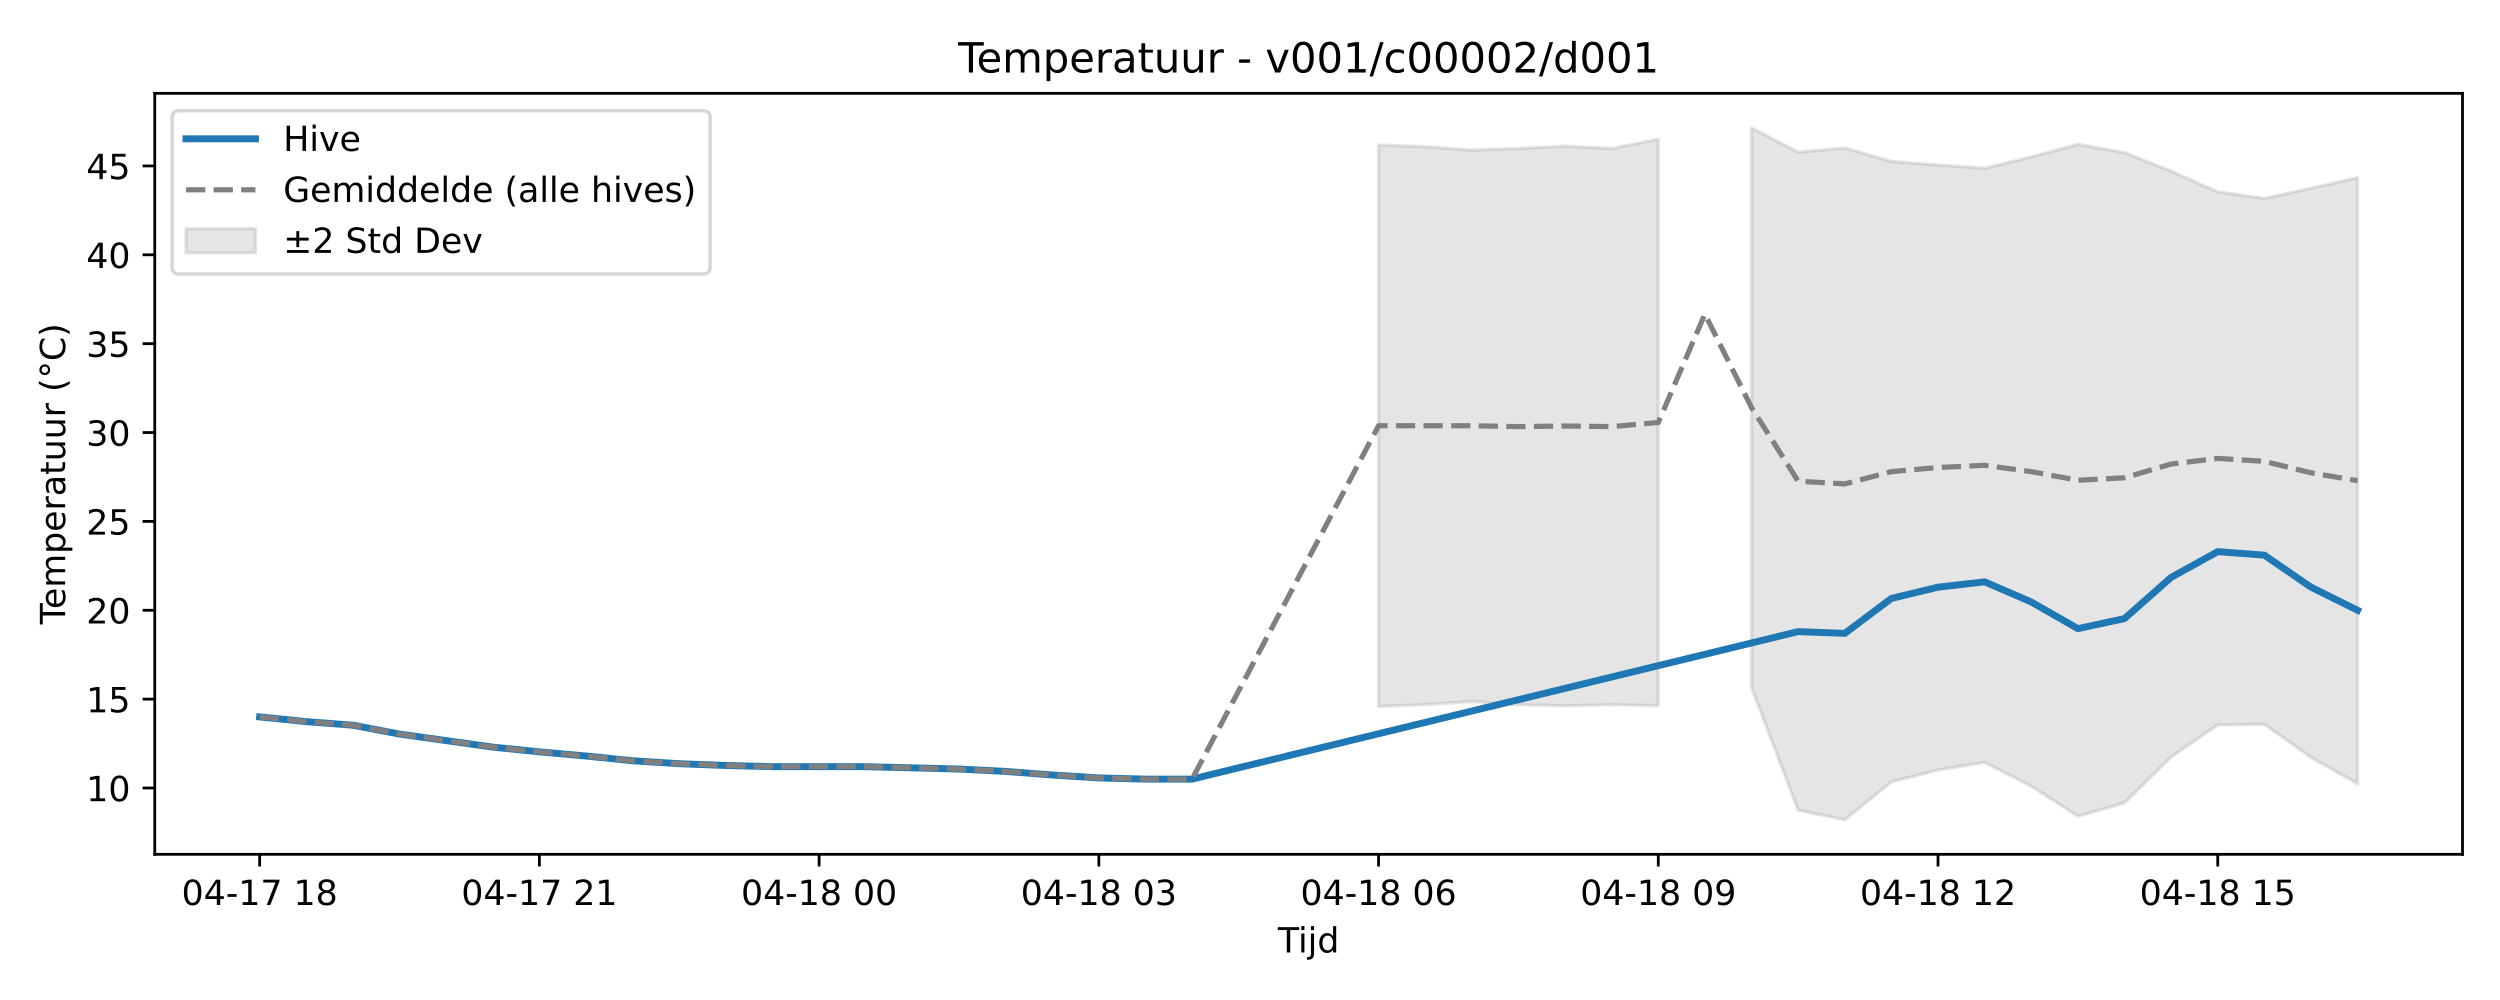
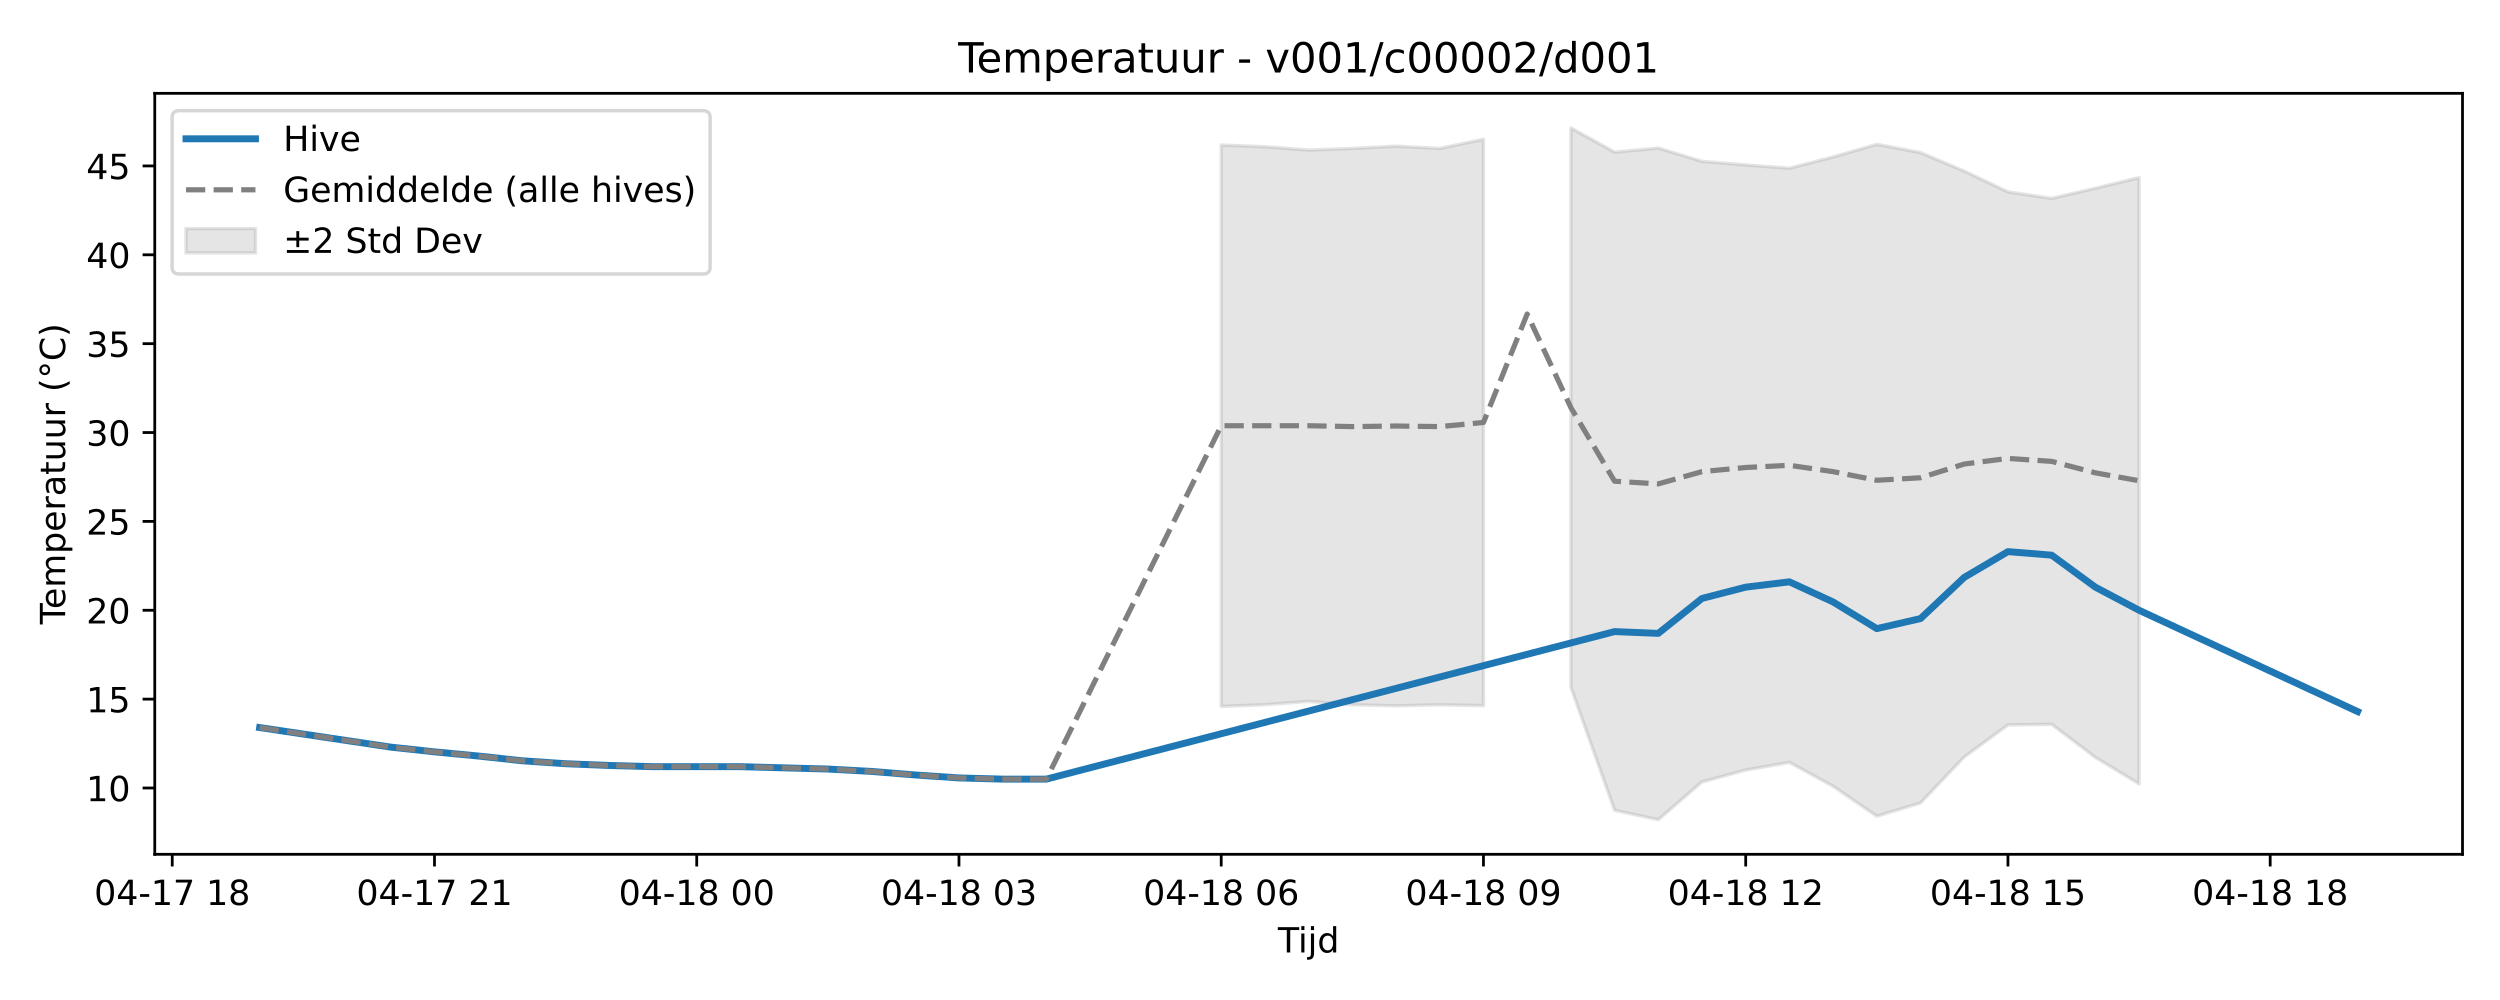
<svg xmlns="http://www.w3.org/2000/svg" xmlns:xlink="http://www.w3.org/1999/xlink" width="720pt" height="288pt" viewBox="0 0 720 288" version="1.1">
  <defs>
    <style type="text/css">*{stroke-linejoin: round; stroke-linecap: butt}</style>
  </defs>
  <g id="figure_1">
    <g id="patch_1">
      <path d="M 0 288  L 720 288  L 720 0  L 0 0  z " style="fill: #ffffff" />
    </g>
    <g id="axes_1">
      <g id="patch_2">
        <path d="M 44.57 246.04  L 709.2 246.04  L 709.2 26.88  L 44.57 26.88  z " style="fill: #ffffff" />
      </g>
      <g id="FillBetweenPolyCollection_1">
-         <path d="M 397.025 41.773  L 397.025 203.443  L 410.452 202.96  L 423.879 201.995  L 437.306 202.975  L 450.733 203.287  L 464.16 202.975  L 477.587 203.228  L 477.587 40.111  L 477.587 40.111  L 464.16 42.753  L 450.733 42.1  L 437.306 42.753  L 423.879 43.221  L 410.452 42.256  L 397.025 41.773  z " clip-path="url(#p337250a1ae)" style="fill: #808080; fill-opacity: 0.2; stroke: #808080; stroke-opacity: 0.2" />
-         <path d="M 504.44 36.842  L 504.44 197.932  L 517.867 233.367  L 531.294 236.078  L 544.721 225.191  L 558.148 221.771  L 571.575 219.571  L 585.001 226.455  L 598.428 235.07  L 611.855 231.239  L 625.282 218.012  L 638.709 208.787  L 652.136 208.606  L 665.563 218.138  L 678.99 225.746  L 678.99 51.149  L 678.99 51.149  L 665.563 54.207  L 652.136 57.142  L 638.709 55.254  L 625.282 49.271  L 611.855 43.95  L 598.428 41.57  L 585.001 45.208  L 571.575 48.451  L 558.148 47.503  L 544.721 46.472  L 531.294 42.637  L 517.867 43.813  L 504.44 36.842  z " clip-path="url(#p337250a1ae)" style="fill: #808080; fill-opacity: 0.2; stroke: #808080; stroke-opacity: 0.2" />
+         <path d="M 351.71 41.773  L 351.71 203.443  L 364.297 202.96  L 376.885 201.995  L 389.473 202.975  L 402.06 203.287  L 414.648 202.975  L 427.236 203.228  L 427.236 40.111  L 427.236 40.111  L 414.648 42.753  L 402.06 42.1  L 389.473 42.753  L 376.885 43.221  L 364.297 42.256  L 351.71 41.773  z " clip-path="url(#p006554deb5)" style="fill: #808080; fill-opacity: 0.2; stroke: #808080; stroke-opacity: 0.2" />
+         <path d="M 452.411 36.842  L 452.411 197.932  L 464.999 233.367  L 477.587 236.078  L 490.174 225.191  L 502.762 221.771  L 515.35 219.571  L 527.937 226.455  L 540.525 235.07  L 553.113 231.239  L 565.7 218.012  L 578.288 208.787  L 590.876 208.606  L 603.463 218.138  L 616.051 225.746  L 616.051 51.149  L 616.051 51.149  L 603.463 54.207  L 590.876 57.142  L 578.288 55.254  L 565.7 49.271  L 553.113 43.95  L 540.525 41.57  L 527.937 45.208  L 515.35 48.451  L 502.762 47.503  L 490.174 46.472  L 477.587 42.637  L 464.999 43.813  L 452.411 36.842  z " clip-path="url(#p006554deb5)" style="fill: #808080; fill-opacity: 0.2; stroke: #808080; stroke-opacity: 0.2" />
      </g>
      <g id="matplotlib.axis_1">
        <g id="xtick_1">
          <g id="line2d_1">
            <defs>
-               <path id="m57a7d1f17a" d="M 0 0  L 0 3.5  " style="stroke: #000000; stroke-width: 0.8" />
-             </defs>
-             <g>
-               <use xlink:href="#m57a7d1f17a" x="74.78" y="246.04" style="stroke: #000000; stroke-width: 0.8" />
+               <path id="mc614ec7511" d="M 0 0  L 0 3.5  " style="stroke: #000000; stroke-width: 0.8" />
+             </defs>
+             <g>
+               <use xlink:href="#mc614ec7511" x="49.605" y="246.04" style="stroke: #000000; stroke-width: 0.8" />
            </g>
          </g>
          <g id="text_1">
-             <g transform="translate(52.29999 260.6384) scale(0.1 -0.1)">
+             <g transform="translate(27.12461 260.6384) scale(0.1 -0.1)">
              <defs>
                <path id="DejaVuSans-30" d="M 2034 4250  Q 1547 4250 1301 3770  Q 1056 3291 1056 2328  Q 1056 1369 1301 889  Q 1547 409 2034 409  Q 2525 409 2770 889  Q 3016 1369 3016 2328  Q 3016 3291 2770 3770  Q 2525 4250 2034 4250  z M 2034 4750  Q 2819 4750 3233 4129  Q 3647 3509 3647 2328  Q 3647 1150 3233 529  Q 2819 -91 2034 -91  Q 1250 -91 836 529  Q 422 1150 422 2328  Q 422 3509 836 4129  Q 1250 4750 2034 4750  z " transform="scale(0.015625)" />
                <path id="DejaVuSans-34" d="M 2419 4116  L 825 1625  L 2419 1625  L 2419 4116  z M 2253 4666  L 3047 4666  L 3047 1625  L 3713 1625  L 3713 1100  L 3047 1100  L 3047 0  L 2419 0  L 2419 1100  L 313 1100  L 313 1709  L 2253 4666  z " transform="scale(0.015625)" />
                <path id="DejaVuSans-2d" d="M 313 2009  L 1997 2009  L 1997 1497  L 313 1497  L 313 2009  z " transform="scale(0.015625)" />
                <path id="DejaVuSans-31" d="M 794 531  L 1825 531  L 1825 4091  L 703 3866  L 703 4441  L 1819 4666  L 2450 4666  L 2450 531  L 3481 531  L 3481 0  L 794 0  L 794 531  z " transform="scale(0.015625)" />
                <path id="DejaVuSans-37" d="M 525 4666  L 3525 4666  L 3525 4397  L 1831 0  L 1172 0  L 2766 4134  L 525 4134  L 525 4666  z " transform="scale(0.015625)" />
                <path id="DejaVuSans-20" transform="scale(0.015625)" />
                <path id="DejaVuSans-38" d="M 2034 2216  Q 1584 2216 1326 1975  Q 1069 1734 1069 1313  Q 1069 891 1326 650  Q 1584 409 2034 409  Q 2484 409 2743 651  Q 3003 894 3003 1313  Q 3003 1734 2745 1975  Q 2488 2216 2034 2216  z M 1403 2484  Q 997 2584 770 2862  Q 544 3141 544 3541  Q 544 4100 942 4425  Q 1341 4750 2034 4750  Q 2731 4750 3128 4425  Q 3525 4100 3525 3541  Q 3525 3141 3298 2862  Q 3072 2584 2669 2484  Q 3125 2378 3379 2068  Q 3634 1759 3634 1313  Q 3634 634 3220 271  Q 2806 -91 2034 -91  Q 1263 -91 848 271  Q 434 634 434 1313  Q 434 1759 690 2068  Q 947 2378 1403 2484  z M 1172 3481  Q 1172 3119 1398 2916  Q 1625 2713 2034 2713  Q 2441 2713 2670 2916  Q 2900 3119 2900 3481  Q 2900 3844 2670 4047  Q 2441 4250 2034 4250  Q 1625 4250 1398 4047  Q 1172 3844 1172 3481  z " transform="scale(0.015625)" />
              </defs>
              <use xlink:href="#DejaVuSans-30" />
              <use xlink:href="#DejaVuSans-34" transform="translate(63.62305 0)" />
              <use xlink:href="#DejaVuSans-2d" transform="translate(127.2461 0)" />
              <use xlink:href="#DejaVuSans-31" transform="translate(163.3301 0)" />
              <use xlink:href="#DejaVuSans-37" transform="translate(226.9531 0)" />
              <use xlink:href="#DejaVuSans-20" transform="translate(290.5762 0)" />
              <use xlink:href="#DejaVuSans-31" transform="translate(322.3633 0)" />
              <use xlink:href="#DejaVuSans-38" transform="translate(385.9863 0)" />
            </g>
          </g>
        </g>
        <g id="xtick_2">
          <g id="line2d_2">
            <g>
-               <use xlink:href="#m57a7d1f17a" x="155.342" y="246.04" style="stroke: #000000; stroke-width: 0.8" />
+               <use xlink:href="#mc614ec7511" x="125.131" y="246.04" style="stroke: #000000; stroke-width: 0.8" />
            </g>
          </g>
          <g id="text_2">
-             <g transform="translate(132.8612 260.6384) scale(0.1 -0.1)">
+             <g transform="translate(102.6507 260.6384) scale(0.1 -0.1)">
              <defs>
                <path id="DejaVuSans-32" d="M 1228 531  L 3431 531  L 3431 0  L 469 0  L 469 531  Q 828 903 1448 1529  Q 2069 2156 2228 2338  Q 2531 2678 2651 2914  Q 2772 3150 2772 3378  Q 2772 3750 2511 3984  Q 2250 4219 1831 4219  Q 1534 4219 1204 4116  Q 875 4013 500 3803  L 500 4441  Q 881 4594 1212 4672  Q 1544 4750 1819 4750  Q 2544 4750 2975 4387  Q 3406 4025 3406 3419  Q 3406 3131 3298 2873  Q 3191 2616 2906 2266  Q 2828 2175 2409 1742  Q 1991 1309 1228 531  z " transform="scale(0.015625)" />
              </defs>
              <use xlink:href="#DejaVuSans-30" />
              <use xlink:href="#DejaVuSans-34" transform="translate(63.62305 0)" />
              <use xlink:href="#DejaVuSans-2d" transform="translate(127.2461 0)" />
              <use xlink:href="#DejaVuSans-31" transform="translate(163.3301 0)" />
              <use xlink:href="#DejaVuSans-37" transform="translate(226.9531 0)" />
              <use xlink:href="#DejaVuSans-20" transform="translate(290.5762 0)" />
              <use xlink:href="#DejaVuSans-32" transform="translate(322.3633 0)" />
              <use xlink:href="#DejaVuSans-31" transform="translate(385.9863 0)" />
            </g>
          </g>
        </g>
        <g id="xtick_3">
          <g id="line2d_3">
            <g>
-               <use xlink:href="#m57a7d1f17a" x="235.903" y="246.04" style="stroke: #000000; stroke-width: 0.8" />
+               <use xlink:href="#mc614ec7511" x="200.657" y="246.04" style="stroke: #000000; stroke-width: 0.8" />
            </g>
          </g>
          <g id="text_3">
-             <g transform="translate(213.4224 260.6384) scale(0.1 -0.1)">
+             <g transform="translate(178.1769 260.6384) scale(0.1 -0.1)">
              <use xlink:href="#DejaVuSans-30" />
              <use xlink:href="#DejaVuSans-34" transform="translate(63.62305 0)" />
              <use xlink:href="#DejaVuSans-2d" transform="translate(127.2461 0)" />
              <use xlink:href="#DejaVuSans-31" transform="translate(163.3301 0)" />
              <use xlink:href="#DejaVuSans-38" transform="translate(226.9531 0)" />
              <use xlink:href="#DejaVuSans-20" transform="translate(290.5762 0)" />
              <use xlink:href="#DejaVuSans-30" transform="translate(322.3633 0)" />
              <use xlink:href="#DejaVuSans-30" transform="translate(385.9863 0)" />
            </g>
          </g>
        </g>
        <g id="xtick_4">
          <g id="line2d_4">
            <g>
-               <use xlink:href="#m57a7d1f17a" x="316.464" y="246.04" style="stroke: #000000; stroke-width: 0.8" />
+               <use xlink:href="#mc614ec7511" x="276.183" y="246.04" style="stroke: #000000; stroke-width: 0.8" />
            </g>
          </g>
          <g id="text_4">
-             <g transform="translate(293.9836 260.6384) scale(0.1 -0.1)">
+             <g transform="translate(253.703 260.6384) scale(0.1 -0.1)">
              <defs>
                <path id="DejaVuSans-33" d="M 2597 2516  Q 3050 2419 3304 2112  Q 3559 1806 3559 1356  Q 3559 666 3084 287  Q 2609 -91 1734 -91  Q 1441 -91 1130 -33  Q 819 25 488 141  L 488 750  Q 750 597 1062 519  Q 1375 441 1716 441  Q 2309 441 2620 675  Q 2931 909 2931 1356  Q 2931 1769 2642 2001  Q 2353 2234 1838 2234  L 1294 2234  L 1294 2753  L 1863 2753  Q 2328 2753 2575 2939  Q 2822 3125 2822 3475  Q 2822 3834 2567 4026  Q 2313 4219 1838 4219  Q 1578 4219 1281 4162  Q 984 4106 628 3988  L 628 4550  Q 988 4650 1302 4700  Q 1616 4750 1894 4750  Q 2613 4750 3031 4423  Q 3450 4097 3450 3541  Q 3450 3153 3228 2886  Q 3006 2619 2597 2516  z " transform="scale(0.015625)" />
              </defs>
              <use xlink:href="#DejaVuSans-30" />
              <use xlink:href="#DejaVuSans-34" transform="translate(63.62305 0)" />
              <use xlink:href="#DejaVuSans-2d" transform="translate(127.2461 0)" />
              <use xlink:href="#DejaVuSans-31" transform="translate(163.3301 0)" />
              <use xlink:href="#DejaVuSans-38" transform="translate(226.9531 0)" />
              <use xlink:href="#DejaVuSans-20" transform="translate(290.5762 0)" />
              <use xlink:href="#DejaVuSans-30" transform="translate(322.3633 0)" />
              <use xlink:href="#DejaVuSans-33" transform="translate(385.9863 0)" />
            </g>
          </g>
        </g>
        <g id="xtick_5">
          <g id="line2d_5">
            <g>
-               <use xlink:href="#m57a7d1f17a" x="397.025" y="246.04" style="stroke: #000000; stroke-width: 0.8" />
+               <use xlink:href="#mc614ec7511" x="351.71" y="246.04" style="stroke: #000000; stroke-width: 0.8" />
            </g>
          </g>
          <g id="text_5">
-             <g transform="translate(374.5448 260.6384) scale(0.1 -0.1)">
+             <g transform="translate(329.2292 260.6384) scale(0.1 -0.1)">
              <defs>
                <path id="DejaVuSans-36" d="M 2113 2584  Q 1688 2584 1439 2293  Q 1191 2003 1191 1497  Q 1191 994 1439 701  Q 1688 409 2113 409  Q 2538 409 2786 701  Q 3034 994 3034 1497  Q 3034 2003 2786 2293  Q 2538 2584 2113 2584  z M 3366 4563  L 3366 3988  Q 3128 4100 2886 4159  Q 2644 4219 2406 4219  Q 1781 4219 1451 3797  Q 1122 3375 1075 2522  Q 1259 2794 1537 2939  Q 1816 3084 2150 3084  Q 2853 3084 3261 2657  Q 3669 2231 3669 1497  Q 3669 778 3244 343  Q 2819 -91 2113 -91  Q 1303 -91 875 529  Q 447 1150 447 2328  Q 447 3434 972 4092  Q 1497 4750 2381 4750  Q 2619 4750 2861 4703  Q 3103 4656 3366 4563  z " transform="scale(0.015625)" />
              </defs>
              <use xlink:href="#DejaVuSans-30" />
              <use xlink:href="#DejaVuSans-34" transform="translate(63.62305 0)" />
              <use xlink:href="#DejaVuSans-2d" transform="translate(127.2461 0)" />
              <use xlink:href="#DejaVuSans-31" transform="translate(163.3301 0)" />
              <use xlink:href="#DejaVuSans-38" transform="translate(226.9531 0)" />
              <use xlink:href="#DejaVuSans-20" transform="translate(290.5762 0)" />
              <use xlink:href="#DejaVuSans-30" transform="translate(322.3633 0)" />
              <use xlink:href="#DejaVuSans-36" transform="translate(385.9863 0)" />
            </g>
          </g>
        </g>
        <g id="xtick_6">
          <g id="line2d_6">
            <g>
-               <use xlink:href="#m57a7d1f17a" x="477.587" y="246.04" style="stroke: #000000; stroke-width: 0.8" />
+               <use xlink:href="#mc614ec7511" x="427.236" y="246.04" style="stroke: #000000; stroke-width: 0.8" />
            </g>
          </g>
          <g id="text_6">
-             <g transform="translate(455.106 260.6384) scale(0.1 -0.1)">
+             <g transform="translate(404.7553 260.6384) scale(0.1 -0.1)">
              <defs>
                <path id="DejaVuSans-39" d="M 703 97  L 703 672  Q 941 559 1184 500  Q 1428 441 1663 441  Q 2288 441 2617 861  Q 2947 1281 2994 2138  Q 2813 1869 2534 1725  Q 2256 1581 1919 1581  Q 1219 1581 811 2004  Q 403 2428 403 3163  Q 403 3881 828 4315  Q 1253 4750 1959 4750  Q 2769 4750 3195 4129  Q 3622 3509 3622 2328  Q 3622 1225 3098 567  Q 2575 -91 1691 -91  Q 1453 -91 1209 -44  Q 966 3 703 97  z M 1959 2075  Q 2384 2075 2632 2365  Q 2881 2656 2881 3163  Q 2881 3666 2632 3958  Q 2384 4250 1959 4250  Q 1534 4250 1286 3958  Q 1038 3666 1038 3163  Q 1038 2656 1286 2365  Q 1534 2075 1959 2075  z " transform="scale(0.015625)" />
              </defs>
              <use xlink:href="#DejaVuSans-30" />
              <use xlink:href="#DejaVuSans-34" transform="translate(63.62305 0)" />
              <use xlink:href="#DejaVuSans-2d" transform="translate(127.2461 0)" />
              <use xlink:href="#DejaVuSans-31" transform="translate(163.3301 0)" />
              <use xlink:href="#DejaVuSans-38" transform="translate(226.9531 0)" />
              <use xlink:href="#DejaVuSans-20" transform="translate(290.5762 0)" />
              <use xlink:href="#DejaVuSans-30" transform="translate(322.3633 0)" />
              <use xlink:href="#DejaVuSans-39" transform="translate(385.9863 0)" />
            </g>
          </g>
        </g>
        <g id="xtick_7">
          <g id="line2d_7">
            <g>
-               <use xlink:href="#m57a7d1f17a" x="558.148" y="246.04" style="stroke: #000000; stroke-width: 0.8" />
+               <use xlink:href="#mc614ec7511" x="502.762" y="246.04" style="stroke: #000000; stroke-width: 0.8" />
            </g>
          </g>
          <g id="text_7">
-             <g transform="translate(535.6673 260.6384) scale(0.1 -0.1)">
+             <g transform="translate(480.2814 260.6384) scale(0.1 -0.1)">
              <use xlink:href="#DejaVuSans-30" />
              <use xlink:href="#DejaVuSans-34" transform="translate(63.62305 0)" />
              <use xlink:href="#DejaVuSans-2d" transform="translate(127.2461 0)" />
              <use xlink:href="#DejaVuSans-31" transform="translate(163.3301 0)" />
              <use xlink:href="#DejaVuSans-38" transform="translate(226.9531 0)" />
              <use xlink:href="#DejaVuSans-20" transform="translate(290.5762 0)" />
              <use xlink:href="#DejaVuSans-31" transform="translate(322.3633 0)" />
              <use xlink:href="#DejaVuSans-32" transform="translate(385.9863 0)" />
            </g>
          </g>
        </g>
        <g id="xtick_8">
          <g id="line2d_8">
            <g>
-               <use xlink:href="#m57a7d1f17a" x="638.709" y="246.04" style="stroke: #000000; stroke-width: 0.8" />
+               <use xlink:href="#mc614ec7511" x="578.288" y="246.04" style="stroke: #000000; stroke-width: 0.8" />
            </g>
          </g>
          <g id="text_8">
-             <g transform="translate(616.2285 260.6384) scale(0.1 -0.1)">
+             <g transform="translate(555.8076 260.6384) scale(0.1 -0.1)">
              <defs>
                <path id="DejaVuSans-35" d="M 691 4666  L 3169 4666  L 3169 4134  L 1269 4134  L 1269 2991  Q 1406 3038 1543 3061  Q 1681 3084 1819 3084  Q 2600 3084 3056 2656  Q 3513 2228 3513 1497  Q 3513 744 3044 326  Q 2575 -91 1722 -91  Q 1428 -91 1123 -41  Q 819 9 494 109  L 494 744  Q 775 591 1075 516  Q 1375 441 1709 441  Q 2250 441 2565 725  Q 2881 1009 2881 1497  Q 2881 1984 2565 2268  Q 2250 2553 1709 2553  Q 1456 2553 1204 2497  Q 953 2441 691 2322  L 691 4666  z " transform="scale(0.015625)" />
              </defs>
              <use xlink:href="#DejaVuSans-30" />
              <use xlink:href="#DejaVuSans-34" transform="translate(63.62305 0)" />
              <use xlink:href="#DejaVuSans-2d" transform="translate(127.2461 0)" />
              <use xlink:href="#DejaVuSans-31" transform="translate(163.3301 0)" />
              <use xlink:href="#DejaVuSans-38" transform="translate(226.9531 0)" />
              <use xlink:href="#DejaVuSans-20" transform="translate(290.5762 0)" />
              <use xlink:href="#DejaVuSans-31" transform="translate(322.3633 0)" />
              <use xlink:href="#DejaVuSans-35" transform="translate(385.9863 0)" />
            </g>
          </g>
        </g>
-         <g id="text_9">
+         <g id="xtick_9">
+           <g id="line2d_9">
+             <g>
+               <use xlink:href="#mc614ec7511" x="653.814" y="246.04" style="stroke: #000000; stroke-width: 0.8" />
+             </g>
+           </g>
+           <g id="text_9">
+             <g transform="translate(631.3337 260.6384) scale(0.1 -0.1)">
+               <use xlink:href="#DejaVuSans-30" />
+               <use xlink:href="#DejaVuSans-34" transform="translate(63.62305 0)" />
+               <use xlink:href="#DejaVuSans-2d" transform="translate(127.2461 0)" />
+               <use xlink:href="#DejaVuSans-31" transform="translate(163.3301 0)" />
+               <use xlink:href="#DejaVuSans-38" transform="translate(226.9531 0)" />
+               <use xlink:href="#DejaVuSans-20" transform="translate(290.5762 0)" />
+               <use xlink:href="#DejaVuSans-31" transform="translate(322.3633 0)" />
+               <use xlink:href="#DejaVuSans-38" transform="translate(385.9863 0)" />
+             </g>
+           </g>
+         </g>
+         <g id="text_10">
          <g transform="translate(368.035 274.3166) scale(0.1 -0.1)">
            <defs>
              <path id="DejaVuSans-54" d="M -19 4666  L 3928 4666  L 3928 4134  L 2272 4134  L 2272 0  L 1638 0  L 1638 4134  L -19 4134  L -19 4666  z " transform="scale(0.015625)" />
              <path id="DejaVuSans-69" d="M 603 3500  L 1178 3500  L 1178 0  L 603 0  L 603 3500  z M 603 4863  L 1178 4863  L 1178 4134  L 603 4134  L 603 4863  z " transform="scale(0.015625)" />
              <path id="DejaVuSans-6a" d="M 603 3500  L 1178 3500  L 1178 -63  Q 1178 -731 923 -1031  Q 669 -1331 103 -1331  L -116 -1331  L -116 -844  L 38 -844  Q 366 -844 484 -692  Q 603 -541 603 -63  L 603 3500  z M 603 4863  L 1178 4863  L 1178 4134  L 603 4134  L 603 4863  z " transform="scale(0.015625)" />
              <path id="DejaVuSans-64" d="M 2906 2969  L 2906 4863  L 3481 4863  L 3481 0  L 2906 0  L 2906 525  Q 2725 213 2448 61  Q 2172 -91 1784 -91  Q 1150 -91 751 415  Q 353 922 353 1747  Q 353 2572 751 3078  Q 1150 3584 1784 3584  Q 2172 3584 2448 3432  Q 2725 3281 2906 2969  z M 947 1747  Q 947 1113 1208 752  Q 1469 391 1925 391  Q 2381 391 2643 752  Q 2906 1113 2906 1747  Q 2906 2381 2643 2742  Q 2381 3103 1925 3103  Q 1469 3103 1208 2742  Q 947 2381 947 1747  z " transform="scale(0.015625)" />
            </defs>
            <use xlink:href="#DejaVuSans-54" />
            <use xlink:href="#DejaVuSans-69" transform="translate(57.95898 0)" />
            <use xlink:href="#DejaVuSans-6a" transform="translate(85.74219 0)" />
            <use xlink:href="#DejaVuSans-64" transform="translate(113.5254 0)" />
          </g>
        </g>
      </g>
      <g id="matplotlib.axis_2">
        <g id="ytick_1">
-           <g id="line2d_9">
-             <defs>
-               <path id="m9d9bc601e6" d="M 0 0  L -3.5 0  " style="stroke: #000000; stroke-width: 0.8" />
-             </defs>
-             <g>
-               <use xlink:href="#m9d9bc601e6" x="44.57" y="226.944" style="stroke: #000000; stroke-width: 0.8" />
-             </g>
-           </g>
-           <g id="text_10">
+           <g id="line2d_10">
+             <defs>
+               <path id="me20d4aff14" d="M 0 0  L -3.5 0  " style="stroke: #000000; stroke-width: 0.8" />
+             </defs>
+             <g>
+               <use xlink:href="#me20d4aff14" x="44.57" y="226.944" style="stroke: #000000; stroke-width: 0.8" />
+             </g>
+           </g>
+           <g id="text_11">
            <g transform="translate(24.845 230.7434) scale(0.1 -0.1)">
              <use xlink:href="#DejaVuSans-31" />
              <use xlink:href="#DejaVuSans-30" transform="translate(63.62305 0)" />
            </g>
          </g>
        </g>
        <g id="ytick_2">
-           <g id="line2d_10">
-             <g>
-               <use xlink:href="#m9d9bc601e6" x="44.57" y="201.351" style="stroke: #000000; stroke-width: 0.8" />
-             </g>
-           </g>
-           <g id="text_11">
+           <g id="line2d_11">
+             <g>
+               <use xlink:href="#me20d4aff14" x="44.57" y="201.351" style="stroke: #000000; stroke-width: 0.8" />
+             </g>
+           </g>
+           <g id="text_12">
            <g transform="translate(24.845 205.1499) scale(0.1 -0.1)">
              <use xlink:href="#DejaVuSans-31" />
              <use xlink:href="#DejaVuSans-35" transform="translate(63.62305 0)" />
            </g>
          </g>
        </g>
        <g id="ytick_3">
-           <g id="line2d_11">
-             <g>
-               <use xlink:href="#m9d9bc601e6" x="44.57" y="175.757" style="stroke: #000000; stroke-width: 0.8" />
-             </g>
-           </g>
-           <g id="text_12">
+           <g id="line2d_12">
+             <g>
+               <use xlink:href="#me20d4aff14" x="44.57" y="175.757" style="stroke: #000000; stroke-width: 0.8" />
+             </g>
+           </g>
+           <g id="text_13">
            <g transform="translate(24.845 179.5565) scale(0.1 -0.1)">
              <use xlink:href="#DejaVuSans-32" />
              <use xlink:href="#DejaVuSans-30" transform="translate(63.62305 0)" />
            </g>
          </g>
        </g>
        <g id="ytick_4">
-           <g id="line2d_12">
-             <g>
-               <use xlink:href="#m9d9bc601e6" x="44.57" y="150.164" style="stroke: #000000; stroke-width: 0.8" />
-             </g>
-           </g>
-           <g id="text_13">
+           <g id="line2d_13">
+             <g>
+               <use xlink:href="#me20d4aff14" x="44.57" y="150.164" style="stroke: #000000; stroke-width: 0.8" />
+             </g>
+           </g>
+           <g id="text_14">
            <g transform="translate(24.845 153.963) scale(0.1 -0.1)">
              <use xlink:href="#DejaVuSans-32" />
              <use xlink:href="#DejaVuSans-35" transform="translate(63.62305 0)" />
            </g>
          </g>
        </g>
        <g id="ytick_5">
-           <g id="line2d_13">
-             <g>
-               <use xlink:href="#m9d9bc601e6" x="44.57" y="124.57" style="stroke: #000000; stroke-width: 0.8" />
-             </g>
-           </g>
-           <g id="text_14">
+           <g id="line2d_14">
+             <g>
+               <use xlink:href="#me20d4aff14" x="44.57" y="124.57" style="stroke: #000000; stroke-width: 0.8" />
+             </g>
+           </g>
+           <g id="text_15">
            <g transform="translate(24.845 128.3695) scale(0.1 -0.1)">
              <use xlink:href="#DejaVuSans-33" />
              <use xlink:href="#DejaVuSans-30" transform="translate(63.62305 0)" />
            </g>
          </g>
        </g>
        <g id="ytick_6">
-           <g id="line2d_14">
-             <g>
-               <use xlink:href="#m9d9bc601e6" x="44.57" y="98.977" style="stroke: #000000; stroke-width: 0.8" />
-             </g>
-           </g>
-           <g id="text_15">
+           <g id="line2d_15">
+             <g>
+               <use xlink:href="#me20d4aff14" x="44.57" y="98.977" style="stroke: #000000; stroke-width: 0.8" />
+             </g>
+           </g>
+           <g id="text_16">
            <g transform="translate(24.845 102.776) scale(0.1 -0.1)">
              <use xlink:href="#DejaVuSans-33" />
              <use xlink:href="#DejaVuSans-35" transform="translate(63.62305 0)" />
            </g>
          </g>
        </g>
        <g id="ytick_7">
-           <g id="line2d_15">
-             <g>
-               <use xlink:href="#m9d9bc601e6" x="44.57" y="73.383" style="stroke: #000000; stroke-width: 0.8" />
-             </g>
-           </g>
-           <g id="text_16">
+           <g id="line2d_16">
+             <g>
+               <use xlink:href="#me20d4aff14" x="44.57" y="73.383" style="stroke: #000000; stroke-width: 0.8" />
+             </g>
+           </g>
+           <g id="text_17">
            <g transform="translate(24.845 77.18248) scale(0.1 -0.1)">
              <use xlink:href="#DejaVuSans-34" />
              <use xlink:href="#DejaVuSans-30" transform="translate(63.62305 0)" />
            </g>
          </g>
        </g>
        <g id="ytick_8">
-           <g id="line2d_16">
-             <g>
-               <use xlink:href="#m9d9bc601e6" x="44.57" y="47.79" style="stroke: #000000; stroke-width: 0.8" />
-             </g>
-           </g>
-           <g id="text_17">
+           <g id="line2d_17">
+             <g>
+               <use xlink:href="#me20d4aff14" x="44.57" y="47.79" style="stroke: #000000; stroke-width: 0.8" />
+             </g>
+           </g>
+           <g id="text_18">
            <g transform="translate(24.845 51.58899) scale(0.1 -0.1)">
              <use xlink:href="#DejaVuSans-34" />
              <use xlink:href="#DejaVuSans-35" transform="translate(63.62305 0)" />
            </g>
          </g>
        </g>
-         <g id="text_18">
+         <g id="text_19">
          <g transform="translate(18.76531 179.8162) rotate(-90) scale(0.1 -0.1)">
            <defs>
              <path id="DejaVuSans-65" d="M 3597 1894  L 3597 1613  L 953 1613  Q 991 1019 1311 708  Q 1631 397 2203 397  Q 2534 397 2845 478  Q 3156 559 3463 722  L 3463 178  Q 3153 47 2828 -22  Q 2503 -91 2169 -91  Q 1331 -91 842 396  Q 353 884 353 1716  Q 353 2575 817 3079  Q 1281 3584 2069 3584  Q 2775 3584 3186 3129  Q 3597 2675 3597 1894  z M 3022 2063  Q 3016 2534 2758 2815  Q 2500 3097 2075 3097  Q 1594 3097 1305 2825  Q 1016 2553 972 2059  L 3022 2063  z " transform="scale(0.015625)" />
              <path id="DejaVuSans-6d" d="M 3328 2828  Q 3544 3216 3844 3400  Q 4144 3584 4550 3584  Q 5097 3584 5394 3201  Q 5691 2819 5691 2113  L 5691 0  L 5113 0  L 5113 2094  Q 5113 2597 4934 2840  Q 4756 3084 4391 3084  Q 3944 3084 3684 2787  Q 3425 2491 3425 1978  L 3425 0  L 2847 0  L 2847 2094  Q 2847 2600 2669 2842  Q 2491 3084 2119 3084  Q 1678 3084 1418 2786  Q 1159 2488 1159 1978  L 1159 0  L 581 0  L 581 3500  L 1159 3500  L 1159 2956  Q 1356 3278 1631 3431  Q 1906 3584 2284 3584  Q 2666 3584 2933 3390  Q 3200 3197 3328 2828  z " transform="scale(0.015625)" />
              <path id="DejaVuSans-70" d="M 1159 525  L 1159 -1331  L 581 -1331  L 581 3500  L 1159 3500  L 1159 2969  Q 1341 3281 1617 3432  Q 1894 3584 2278 3584  Q 2916 3584 3314 3078  Q 3713 2572 3713 1747  Q 3713 922 3314 415  Q 2916 -91 2278 -91  Q 1894 -91 1617 61  Q 1341 213 1159 525  z M 3116 1747  Q 3116 2381 2855 2742  Q 2594 3103 2138 3103  Q 1681 3103 1420 2742  Q 1159 2381 1159 1747  Q 1159 1113 1420 752  Q 1681 391 2138 391  Q 2594 391 2855 752  Q 3116 1113 3116 1747  z " transform="scale(0.015625)" />
              <path id="DejaVuSans-72" d="M 2631 2963  Q 2534 3019 2420 3045  Q 2306 3072 2169 3072  Q 1681 3072 1420 2755  Q 1159 2438 1159 1844  L 1159 0  L 581 0  L 581 3500  L 1159 3500  L 1159 2956  Q 1341 3275 1631 3429  Q 1922 3584 2338 3584  Q 2397 3584 2469 3576  Q 2541 3569 2628 3553  L 2631 2963  z " transform="scale(0.015625)" />
              <path id="DejaVuSans-61" d="M 2194 1759  Q 1497 1759 1228 1600  Q 959 1441 959 1056  Q 959 750 1161 570  Q 1363 391 1709 391  Q 2188 391 2477 730  Q 2766 1069 2766 1631  L 2766 1759  L 2194 1759  z M 3341 1997  L 3341 0  L 2766 0  L 2766 531  Q 2569 213 2275 61  Q 1981 -91 1556 -91  Q 1019 -91 701 211  Q 384 513 384 1019  Q 384 1609 779 1909  Q 1175 2209 1959 2209  L 2766 2209  L 2766 2266  Q 2766 2663 2505 2880  Q 2244 3097 1772 3097  Q 1472 3097 1187 3025  Q 903 2953 641 2809  L 641 3341  Q 956 3463 1253 3523  Q 1550 3584 1831 3584  Q 2591 3584 2966 3190  Q 3341 2797 3341 1997  z " transform="scale(0.015625)" />
              <path id="DejaVuSans-74" d="M 1172 4494  L 1172 3500  L 2356 3500  L 2356 3053  L 1172 3053  L 1172 1153  Q 1172 725 1289 603  Q 1406 481 1766 481  L 2356 481  L 2356 0  L 1766 0  Q 1100 0 847 248  Q 594 497 594 1153  L 594 3053  L 172 3053  L 172 3500  L 594 3500  L 594 4494  L 1172 4494  z " transform="scale(0.015625)" />
              <path id="DejaVuSans-75" d="M 544 1381  L 544 3500  L 1119 3500  L 1119 1403  Q 1119 906 1312 657  Q 1506 409 1894 409  Q 2359 409 2629 706  Q 2900 1003 2900 1516  L 2900 3500  L 3475 3500  L 3475 0  L 2900 0  L 2900 538  Q 2691 219 2414 64  Q 2138 -91 1772 -91  Q 1169 -91 856 284  Q 544 659 544 1381  z M 1991 3584  L 1991 3584  z " transform="scale(0.015625)" />
              <path id="DejaVuSans-28" d="M 1984 4856  Q 1566 4138 1362 3434  Q 1159 2731 1159 2009  Q 1159 1288 1364 580  Q 1569 -128 1984 -844  L 1484 -844  Q 1016 -109 783 600  Q 550 1309 550 2009  Q 550 2706 781 3412  Q 1013 4119 1484 4856  L 1984 4856  z " transform="scale(0.015625)" />
              <path id="DejaVuSans-b0" d="M 1600 4347  Q 1350 4347 1178 4173  Q 1006 4000 1006 3750  Q 1006 3503 1178 3333  Q 1350 3163 1600 3163  Q 1850 3163 2022 3333  Q 2194 3503 2194 3750  Q 2194 3997 2020 4172  Q 1847 4347 1600 4347  z M 1600 4750  Q 1800 4750 1984 4673  Q 2169 4597 2303 4453  Q 2447 4313 2519 4134  Q 2591 3956 2591 3750  Q 2591 3338 2302 3052  Q 2013 2766 1594 2766  Q 1172 2766 890 3047  Q 609 3328 609 3750  Q 609 4169 896 4459  Q 1184 4750 1600 4750  z " transform="scale(0.015625)" />
              <path id="DejaVuSans-43" d="M 4122 4306  L 4122 3641  Q 3803 3938 3442 4084  Q 3081 4231 2675 4231  Q 1875 4231 1450 3742  Q 1025 3253 1025 2328  Q 1025 1406 1450 917  Q 1875 428 2675 428  Q 3081 428 3442 575  Q 3803 722 4122 1019  L 4122 359  Q 3791 134 3420 21  Q 3050 -91 2638 -91  Q 1578 -91 968 557  Q 359 1206 359 2328  Q 359 3453 968 4101  Q 1578 4750 2638 4750  Q 3056 4750 3426 4639  Q 3797 4528 4122 4306  z " transform="scale(0.015625)" />
              <path id="DejaVuSans-29" d="M 513 4856  L 1013 4856  Q 1481 4119 1714 3412  Q 1947 2706 1947 2009  Q 1947 1309 1714 600  Q 1481 -109 1013 -844  L 513 -844  Q 928 -128 1133 580  Q 1338 1288 1338 2009  Q 1338 2731 1133 3434  Q 928 4138 513 4856  z " transform="scale(0.015625)" />
            </defs>
            <use xlink:href="#DejaVuSans-54" />
            <use xlink:href="#DejaVuSans-65" transform="translate(44.08398 0)" />
            <use xlink:href="#DejaVuSans-6d" transform="translate(105.6074 0)" />
            <use xlink:href="#DejaVuSans-70" transform="translate(203.0195 0)" />
            <use xlink:href="#DejaVuSans-65" transform="translate(266.4961 0)" />
            <use xlink:href="#DejaVuSans-72" transform="translate(328.0195 0)" />
            <use xlink:href="#DejaVuSans-61" transform="translate(369.1328 0)" />
            <use xlink:href="#DejaVuSans-74" transform="translate(430.4121 0)" />
            <use xlink:href="#DejaVuSans-75" transform="translate(469.6211 0)" />
            <use xlink:href="#DejaVuSans-75" transform="translate(533 0)" />
            <use xlink:href="#DejaVuSans-72" transform="translate(596.3789 0)" />
            <use xlink:href="#DejaVuSans-20" transform="translate(637.4922 0)" />
            <use xlink:href="#DejaVuSans-28" transform="translate(669.2793 0)" />
            <use xlink:href="#DejaVuSans-b0" transform="translate(708.293 0)" />
            <use xlink:href="#DejaVuSans-43" transform="translate(758.293 0)" />
            <use xlink:href="#DejaVuSans-29" transform="translate(828.1172 0)" />
          </g>
        </g>
      </g>
-       <g id="line2d_17">
-         <path d="M 74.78 206.469  L 88.207 207.834  L 101.634 208.858  L 115.061 211.418  L 128.488 213.294  L 141.915 215.171  L 155.342 216.536  L 168.769 217.731  L 182.195 219.096  L 195.622 219.949  L 209.049 220.461  L 222.476 220.802  L 235.903 220.802  L 249.33 220.802  L 262.757 221.143  L 276.183 221.484  L 289.61 222.167  L 303.037 223.191  L 316.464 224.044  L 329.891 224.385  L 343.318 224.385  L 517.867 181.9  L 531.294 182.412  L 544.721 172.345  L 558.148 169.103  L 571.575 167.567  L 585.001 173.369  L 598.428 181.047  L 611.855 178.146  L 625.282 166.288  L 638.709 158.866  L 652.136 159.889  L 665.563 169.103  L 678.99 175.757  " clip-path="url(#p337250a1ae)" style="fill: none; stroke: #1f77b4; stroke-width: 2; stroke-linecap: square" />
-       </g>
      <g id="line2d_18">
-         <path d="M 74.78 206.469  L 88.207 207.834  L 101.634 208.858  L 115.061 211.418  L 128.488 213.294  L 141.915 215.171  L 155.342 216.536  L 168.769 217.731  L 182.195 219.096  L 195.622 219.949  L 209.049 220.461  L 222.476 220.802  L 235.903 220.802  L 249.33 220.802  L 262.757 221.143  L 276.183 221.484  L 289.61 222.167  L 303.037 223.191  L 316.464 224.044  L 329.891 224.385  L 343.318 224.385  L 397.025 122.608  L 410.452 122.608  L 423.879 122.608  L 437.306 122.864  L 450.733 122.693  L 464.16 122.864  L 477.587 121.67  L 491.013 90.446  L 504.44 117.387  L 517.867 138.59  L 531.294 139.358  L 544.721 135.831  L 558.148 134.637  L 571.575 134.011  L 585.001 135.831  L 598.428 138.32  L 611.855 137.594  L 625.282 133.642  L 638.709 132.021  L 652.136 132.874  L 665.563 136.173  L 678.99 138.448  " clip-path="url(#p337250a1ae)" style="fill: none; stroke-dasharray: 5.55,2.4; stroke-dashoffset: 0; stroke: #808080; stroke-width: 1.5" />
+         <path d="M 74.78 209.541  L 87.368 211.418  L 99.956 213.294  L 112.544 215.171  L 125.131 216.536  L 137.719 217.731  L 150.307 219.096  L 162.894 219.949  L 175.482 220.461  L 188.07 220.802  L 200.657 220.802  L 213.245 220.802  L 225.833 221.143  L 238.42 221.484  L 251.008 222.167  L 263.596 223.191  L 276.183 224.044  L 288.771 224.385  L 301.359 224.385  L 464.999 181.9  L 477.587 182.412  L 490.174 172.345  L 502.762 169.103  L 515.35 167.567  L 527.937 173.369  L 540.525 181.047  L 553.113 178.146  L 565.7 166.288  L 578.288 158.866  L 590.876 159.889  L 603.463 169.103  L 616.051 175.757  L 678.99 204.934  " clip-path="url(#p006554deb5)" style="fill: none; stroke: #1f77b4; stroke-width: 2; stroke-linecap: square" />
+       </g>
+       <g id="line2d_19">
+         <path d="M 74.78 209.541  L 87.368 211.418  L 99.956 213.294  L 112.544 215.171  L 125.131 216.536  L 137.719 217.731  L 150.307 219.096  L 162.894 219.949  L 175.482 220.461  L 188.07 220.802  L 200.657 220.802  L 213.245 220.802  L 225.833 221.143  L 238.42 221.484  L 251.008 222.167  L 263.596 223.191  L 276.183 224.044  L 288.771 224.385  L 301.359 224.385  L 351.71 122.608  L 364.297 122.608  L 376.885 122.608  L 389.473 122.864  L 402.06 122.693  L 414.648 122.864  L 427.236 121.67  L 439.823 90.446  L 452.411 117.387  L 464.999 138.59  L 477.587 139.358  L 490.174 135.831  L 502.762 134.637  L 515.35 134.011  L 527.937 135.831  L 540.525 138.32  L 553.113 137.594  L 565.7 133.642  L 578.288 132.021  L 590.876 132.874  L 603.463 136.173  L 616.051 138.448  M 678.99 204.934  " clip-path="url(#p006554deb5)" style="fill: none; stroke-dasharray: 5.55,2.4; stroke-dashoffset: 0; stroke: #808080; stroke-width: 1.5" />
      </g>
      <g id="patch_3">
        <path d="M 44.57 246.04  L 44.57 26.88  " style="fill: none; stroke: #000000; stroke-width: 0.8; stroke-linejoin: miter; stroke-linecap: square" />
      </g>
      <g id="patch_4">
        <path d="M 709.2 246.04  L 709.2 26.88  " style="fill: none; stroke: #000000; stroke-width: 0.8; stroke-linejoin: miter; stroke-linecap: square" />
      </g>
      <g id="patch_5">
        <path d="M 44.57 246.04  L 709.2 246.04  " style="fill: none; stroke: #000000; stroke-width: 0.8; stroke-linejoin: miter; stroke-linecap: square" />
      </g>
      <g id="patch_6">
        <path d="M 44.57 26.88  L 709.2 26.88  " style="fill: none; stroke: #000000; stroke-width: 0.8; stroke-linejoin: miter; stroke-linecap: square" />
      </g>
-       <g id="text_19">
+       <g id="text_20">
        <g transform="translate(275.9631 20.88) scale(0.12 -0.12)">
          <defs>
            <path id="DejaVuSans-76" d="M 191 3500  L 800 3500  L 1894 563  L 2988 3500  L 3597 3500  L 2284 0  L 1503 0  L 191 3500  z " transform="scale(0.015625)" />
            <path id="DejaVuSans-2f" d="M 1625 4666  L 2156 4666  L 531 -594  L 0 -594  L 1625 4666  z " transform="scale(0.015625)" />
            <path id="DejaVuSans-63" d="M 3122 3366  L 3122 2828  Q 2878 2963 2633 3030  Q 2388 3097 2138 3097  Q 1578 3097 1268 2742  Q 959 2388 959 1747  Q 959 1106 1268 751  Q 1578 397 2138 397  Q 2388 397 2633 464  Q 2878 531 3122 666  L 3122 134  Q 2881 22 2623 -34  Q 2366 -91 2075 -91  Q 1284 -91 818 406  Q 353 903 353 1747  Q 353 2603 823 3093  Q 1294 3584 2113 3584  Q 2378 3584 2631 3529  Q 2884 3475 3122 3366  z " transform="scale(0.015625)" />
          </defs>
          <use xlink:href="#DejaVuSans-54" />
          <use xlink:href="#DejaVuSans-65" transform="translate(44.08398 0)" />
          <use xlink:href="#DejaVuSans-6d" transform="translate(105.6074 0)" />
          <use xlink:href="#DejaVuSans-70" transform="translate(203.0195 0)" />
          <use xlink:href="#DejaVuSans-65" transform="translate(266.4961 0)" />
          <use xlink:href="#DejaVuSans-72" transform="translate(328.0195 0)" />
          <use xlink:href="#DejaVuSans-61" transform="translate(369.1328 0)" />
          <use xlink:href="#DejaVuSans-74" transform="translate(430.4121 0)" />
          <use xlink:href="#DejaVuSans-75" transform="translate(469.6211 0)" />
          <use xlink:href="#DejaVuSans-75" transform="translate(533 0)" />
          <use xlink:href="#DejaVuSans-72" transform="translate(596.3789 0)" />
          <use xlink:href="#DejaVuSans-20" transform="translate(637.4922 0)" />
          <use xlink:href="#DejaVuSans-2d" transform="translate(669.2793 0)" />
          <use xlink:href="#DejaVuSans-20" transform="translate(705.3633 0)" />
          <use xlink:href="#DejaVuSans-76" transform="translate(737.1504 0)" />
          <use xlink:href="#DejaVuSans-30" transform="translate(796.3301 0)" />
          <use xlink:href="#DejaVuSans-30" transform="translate(859.9531 0)" />
          <use xlink:href="#DejaVuSans-31" transform="translate(923.5762 0)" />
          <use xlink:href="#DejaVuSans-2f" transform="translate(987.1992 0)" />
          <use xlink:href="#DejaVuSans-63" transform="translate(1020.891 0)" />
          <use xlink:href="#DejaVuSans-30" transform="translate(1075.871 0)" />
          <use xlink:href="#DejaVuSans-30" transform="translate(1139.494 0)" />
          <use xlink:href="#DejaVuSans-30" transform="translate(1203.117 0)" />
          <use xlink:href="#DejaVuSans-30" transform="translate(1266.74 0)" />
          <use xlink:href="#DejaVuSans-32" transform="translate(1330.363 0)" />
          <use xlink:href="#DejaVuSans-2f" transform="translate(1393.986 0)" />
          <use xlink:href="#DejaVuSans-64" transform="translate(1427.678 0)" />
          <use xlink:href="#DejaVuSans-30" transform="translate(1491.154 0)" />
          <use xlink:href="#DejaVuSans-30" transform="translate(1554.777 0)" />
          <use xlink:href="#DejaVuSans-31" transform="translate(1618.4 0)" />
        </g>
      </g>
      <g id="legend_1">
        <g id="patch_7">
          <path d="M 51.57 78.914  L 202.514 78.914  Q 204.514 78.914 204.514 76.914  L 204.514 33.88  Q 204.514 31.88 202.514 31.88  L 51.57 31.88  Q 49.57 31.88 49.57 33.88  L 49.57 76.914  Q 49.57 78.914 51.57 78.914  z " style="fill: #ffffff; opacity: 0.8; stroke: #cccccc; stroke-linejoin: miter" />
        </g>
-         <g id="line2d_19">
+         <g id="line2d_20">
          <path d="M 53.57 39.978  L 63.57 39.978  L 73.57 39.978  " style="fill: none; stroke: #1f77b4; stroke-width: 2; stroke-linecap: square" />
        </g>
-         <g id="text_20">
+         <g id="text_21">
          <g transform="translate(81.57 43.47844) scale(0.1 -0.1)">
            <defs>
              <path id="DejaVuSans-48" d="M 628 4666  L 1259 4666  L 1259 2753  L 3553 2753  L 3553 4666  L 4184 4666  L 4184 0  L 3553 0  L 3553 2222  L 1259 2222  L 1259 0  L 628 0  L 628 4666  z " transform="scale(0.015625)" />
            </defs>
            <use xlink:href="#DejaVuSans-48" />
            <use xlink:href="#DejaVuSans-69" transform="translate(75.19531 0)" />
            <use xlink:href="#DejaVuSans-76" transform="translate(102.9785 0)" />
            <use xlink:href="#DejaVuSans-65" transform="translate(162.1582 0)" />
          </g>
        </g>
-         <g id="line2d_20">
+         <g id="line2d_21">
          <path d="M 53.57 54.657  L 63.57 54.657  L 73.57 54.657  " style="fill: none; stroke-dasharray: 5.55,2.4; stroke-dashoffset: 0; stroke: #808080; stroke-width: 1.5" />
        </g>
-         <g id="text_21">
+         <g id="text_22">
          <g transform="translate(81.57 58.15656) scale(0.1 -0.1)">
            <defs>
              <path id="DejaVuSans-47" d="M 3809 666  L 3809 1919  L 2778 1919  L 2778 2438  L 4434 2438  L 4434 434  Q 4069 175 3628 42  Q 3188 -91 2688 -91  Q 1594 -91 976 548  Q 359 1188 359 2328  Q 359 3472 976 4111  Q 1594 4750 2688 4750  Q 3144 4750 3555 4637  Q 3966 4525 4313 4306  L 4313 3634  Q 3963 3931 3569 4081  Q 3175 4231 2741 4231  Q 1884 4231 1454 3753  Q 1025 3275 1025 2328  Q 1025 1384 1454 906  Q 1884 428 2741 428  Q 3075 428 3337 486  Q 3600 544 3809 666  z " transform="scale(0.015625)" />
              <path id="DejaVuSans-6c" d="M 603 4863  L 1178 4863  L 1178 0  L 603 0  L 603 4863  z " transform="scale(0.015625)" />
              <path id="DejaVuSans-68" d="M 3513 2113  L 3513 0  L 2938 0  L 2938 2094  Q 2938 2591 2744 2837  Q 2550 3084 2163 3084  Q 1697 3084 1428 2787  Q 1159 2491 1159 1978  L 1159 0  L 581 0  L 581 4863  L 1159 4863  L 1159 2956  Q 1366 3272 1645 3428  Q 1925 3584 2291 3584  Q 2894 3584 3203 3211  Q 3513 2838 3513 2113  z " transform="scale(0.015625)" />
              <path id="DejaVuSans-73" d="M 2834 3397  L 2834 2853  Q 2591 2978 2328 3040  Q 2066 3103 1784 3103  Q 1356 3103 1142 2972  Q 928 2841 928 2578  Q 928 2378 1081 2264  Q 1234 2150 1697 2047  L 1894 2003  Q 2506 1872 2764 1633  Q 3022 1394 3022 966  Q 3022 478 2636 193  Q 2250 -91 1575 -91  Q 1294 -91 989 -36  Q 684 19 347 128  L 347 722  Q 666 556 975 473  Q 1284 391 1588 391  Q 1994 391 2212 530  Q 2431 669 2431 922  Q 2431 1156 2273 1281  Q 2116 1406 1581 1522  L 1381 1569  Q 847 1681 609 1914  Q 372 2147 372 2553  Q 372 3047 722 3315  Q 1072 3584 1716 3584  Q 2034 3584 2315 3537  Q 2597 3491 2834 3397  z " transform="scale(0.015625)" />
            </defs>
            <use xlink:href="#DejaVuSans-47" />
            <use xlink:href="#DejaVuSans-65" transform="translate(77.49023 0)" />
            <use xlink:href="#DejaVuSans-6d" transform="translate(139.0137 0)" />
            <use xlink:href="#DejaVuSans-69" transform="translate(236.4258 0)" />
            <use xlink:href="#DejaVuSans-64" transform="translate(264.209 0)" />
            <use xlink:href="#DejaVuSans-64" transform="translate(327.6855 0)" />
            <use xlink:href="#DejaVuSans-65" transform="translate(391.1621 0)" />
            <use xlink:href="#DejaVuSans-6c" transform="translate(452.6855 0)" />
            <use xlink:href="#DejaVuSans-64" transform="translate(480.4688 0)" />
            <use xlink:href="#DejaVuSans-65" transform="translate(543.9453 0)" />
            <use xlink:href="#DejaVuSans-20" transform="translate(605.4688 0)" />
            <use xlink:href="#DejaVuSans-28" transform="translate(637.2559 0)" />
            <use xlink:href="#DejaVuSans-61" transform="translate(676.2695 0)" />
            <use xlink:href="#DejaVuSans-6c" transform="translate(737.5488 0)" />
            <use xlink:href="#DejaVuSans-6c" transform="translate(765.332 0)" />
            <use xlink:href="#DejaVuSans-65" transform="translate(793.1152 0)" />
            <use xlink:href="#DejaVuSans-20" transform="translate(854.6387 0)" />
            <use xlink:href="#DejaVuSans-68" transform="translate(886.4258 0)" />
            <use xlink:href="#DejaVuSans-69" transform="translate(949.8047 0)" />
            <use xlink:href="#DejaVuSans-76" transform="translate(977.5879 0)" />
            <use xlink:href="#DejaVuSans-65" transform="translate(1036.768 0)" />
            <use xlink:href="#DejaVuSans-73" transform="translate(1098.291 0)" />
            <use xlink:href="#DejaVuSans-29" transform="translate(1150.391 0)" />
          </g>
        </g>
        <g id="patch_8">
          <path d="M 53.57 72.835  L 73.57 72.835  L 73.57 65.835  L 53.57 65.835  z " style="fill: #808080; fill-opacity: 0.2; stroke: #808080; stroke-opacity: 0.2; stroke-linejoin: miter" />
        </g>
-         <g id="text_22">
+         <g id="text_23">
          <g transform="translate(81.57 72.83469) scale(0.1 -0.1)">
            <defs>
              <path id="DejaVuSans-b1" d="M 2944 4013  L 2944 2803  L 4684 2803  L 4684 2272  L 2944 2272  L 2944 1063  L 2419 1063  L 2419 2272  L 678 2272  L 678 2803  L 2419 2803  L 2419 4013  L 2944 4013  z M 678 531  L 4684 531  L 4684 0  L 678 0  L 678 531  z " transform="scale(0.015625)" />
              <path id="DejaVuSans-53" d="M 3425 4513  L 3425 3897  Q 3066 4069 2747 4153  Q 2428 4238 2131 4238  Q 1616 4238 1336 4038  Q 1056 3838 1056 3469  Q 1056 3159 1242 3001  Q 1428 2844 1947 2747  L 2328 2669  Q 3034 2534 3370 2195  Q 3706 1856 3706 1288  Q 3706 609 3251 259  Q 2797 -91 1919 -91  Q 1588 -91 1214 -16  Q 841 59 441 206  L 441 856  Q 825 641 1194 531  Q 1563 422 1919 422  Q 2459 422 2753 634  Q 3047 847 3047 1241  Q 3047 1584 2836 1778  Q 2625 1972 2144 2069  L 1759 2144  Q 1053 2284 737 2584  Q 422 2884 422 3419  Q 422 4038 858 4394  Q 1294 4750 2059 4750  Q 2388 4750 2728 4690  Q 3069 4631 3425 4513  z " transform="scale(0.015625)" />
              <path id="DejaVuSans-44" d="M 1259 4147  L 1259 519  L 2022 519  Q 2988 519 3436 956  Q 3884 1394 3884 2338  Q 3884 3275 3436 3711  Q 2988 4147 2022 4147  L 1259 4147  z M 628 4666  L 1925 4666  Q 3281 4666 3915 4102  Q 4550 3538 4550 2338  Q 4550 1131 3912 565  Q 3275 0 1925 0  L 628 0  L 628 4666  z " transform="scale(0.015625)" />
            </defs>
            <use xlink:href="#DejaVuSans-b1" />
            <use xlink:href="#DejaVuSans-32" transform="translate(83.78906 0)" />
            <use xlink:href="#DejaVuSans-20" transform="translate(147.4121 0)" />
            <use xlink:href="#DejaVuSans-53" transform="translate(179.1992 0)" />
            <use xlink:href="#DejaVuSans-74" transform="translate(242.6758 0)" />
            <use xlink:href="#DejaVuSans-64" transform="translate(281.8848 0)" />
            <use xlink:href="#DejaVuSans-20" transform="translate(345.3613 0)" />
            <use xlink:href="#DejaVuSans-44" transform="translate(377.1484 0)" />
            <use xlink:href="#DejaVuSans-65" transform="translate(454.1504 0)" />
            <use xlink:href="#DejaVuSans-76" transform="translate(515.6738 0)" />
          </g>
        </g>
      </g>
    </g>
  </g>
  <defs>
-     <clipPath id="p337250a1ae">
+     <clipPath id="p006554deb5">
      <rect x="44.57" y="26.88" width="664.63" height="219.16" />
    </clipPath>
  </defs>
</svg>
